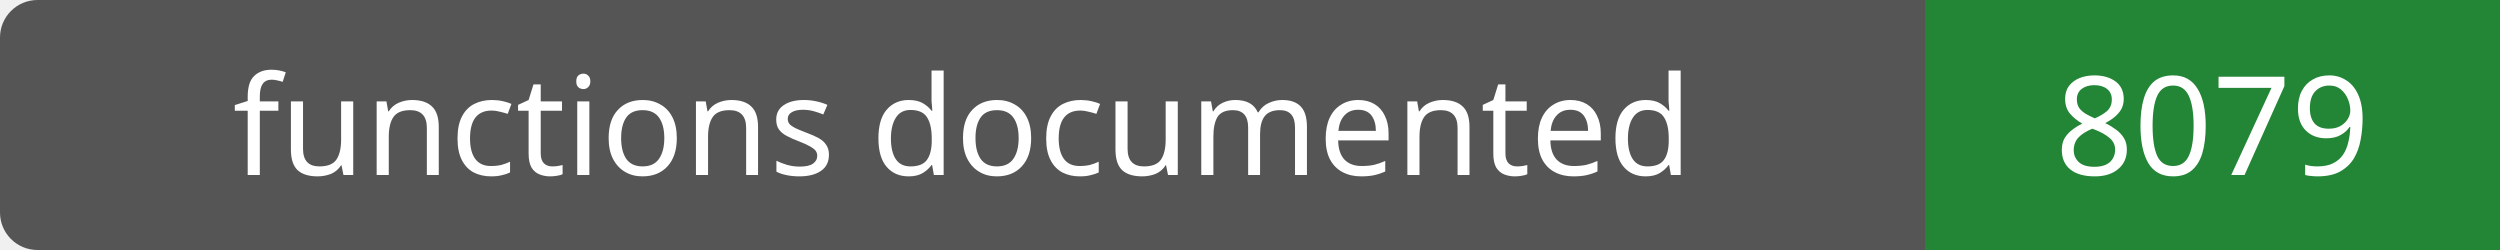
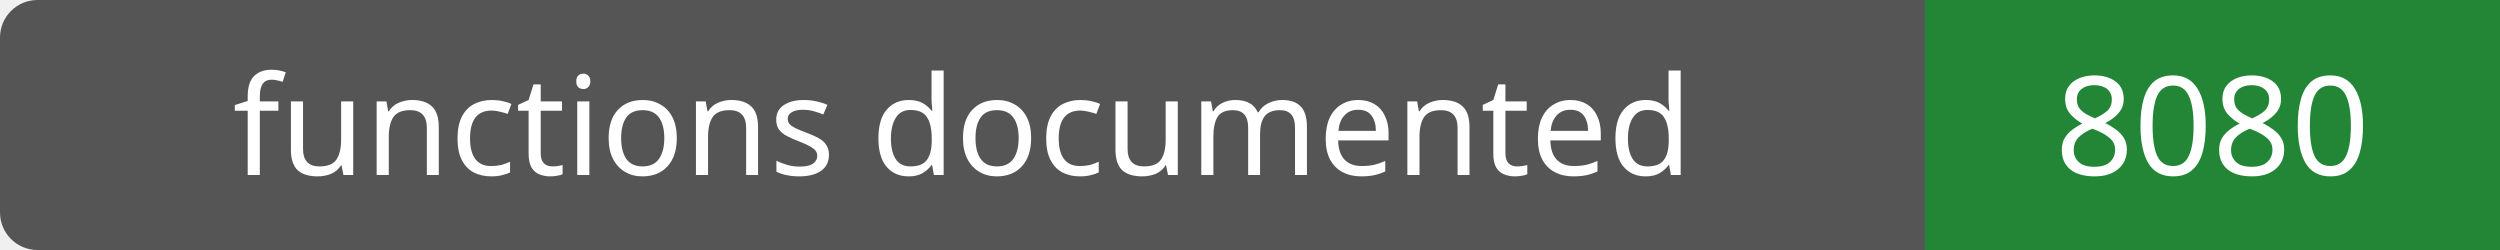
- <svg xmlns="http://www.w3.org/2000/svg" width="200" height="20" role="img" aria-label="functions documented: 8079">
+ <svg xmlns="http://www.w3.org/2000/svg" width="200" height="20" role="img" aria-label="functions documented: 8080">
  <rect width="200" height="20" rx="3" fill="#555" />
  <path fill="#238636" d="M154 0h46v20H154z" />
  <g fill="#fff" text-anchor="middle" font-family="Verdana,sans-serif" font-size="11">
    <text x="77.0" y="14">functions documented</text>
-     <text x="177.0" y="14">8079</text>
+     <text x="177.0" y="14">8080</text>
  </g>
</svg>
